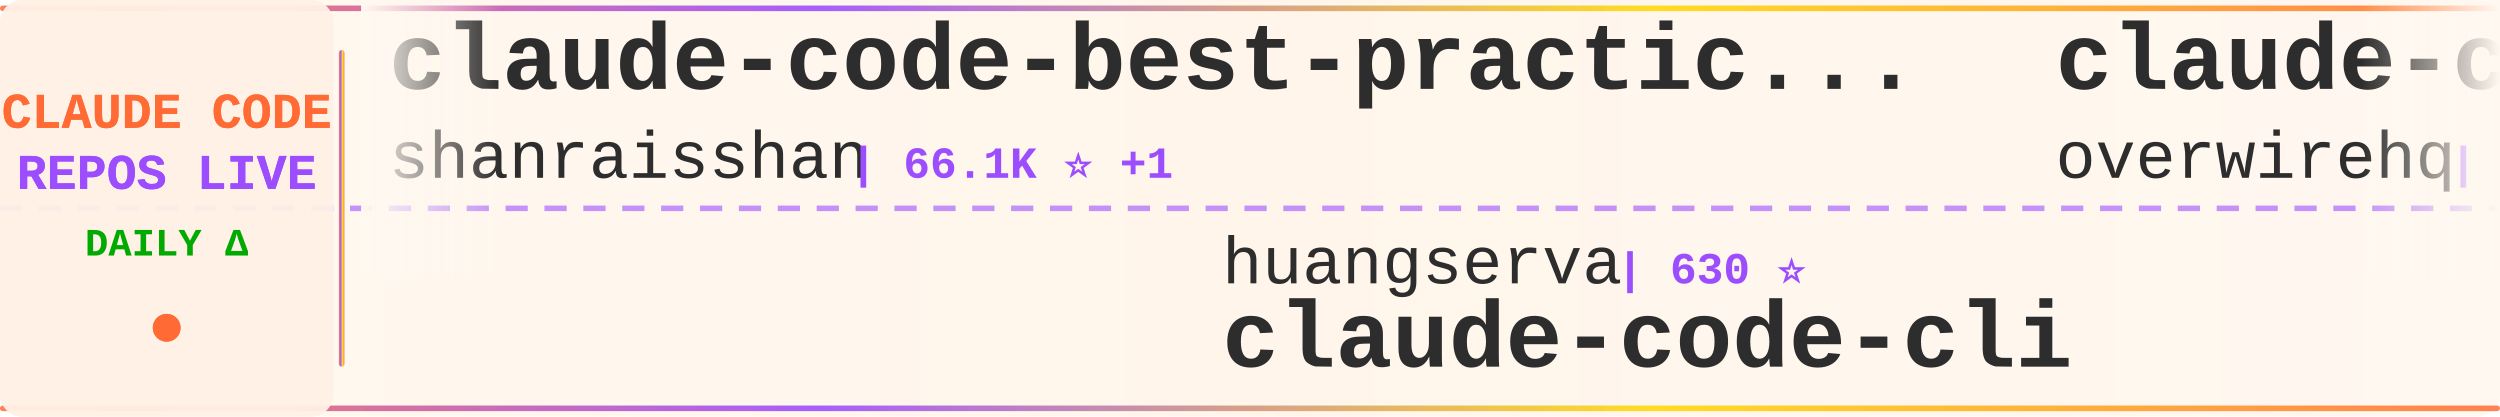
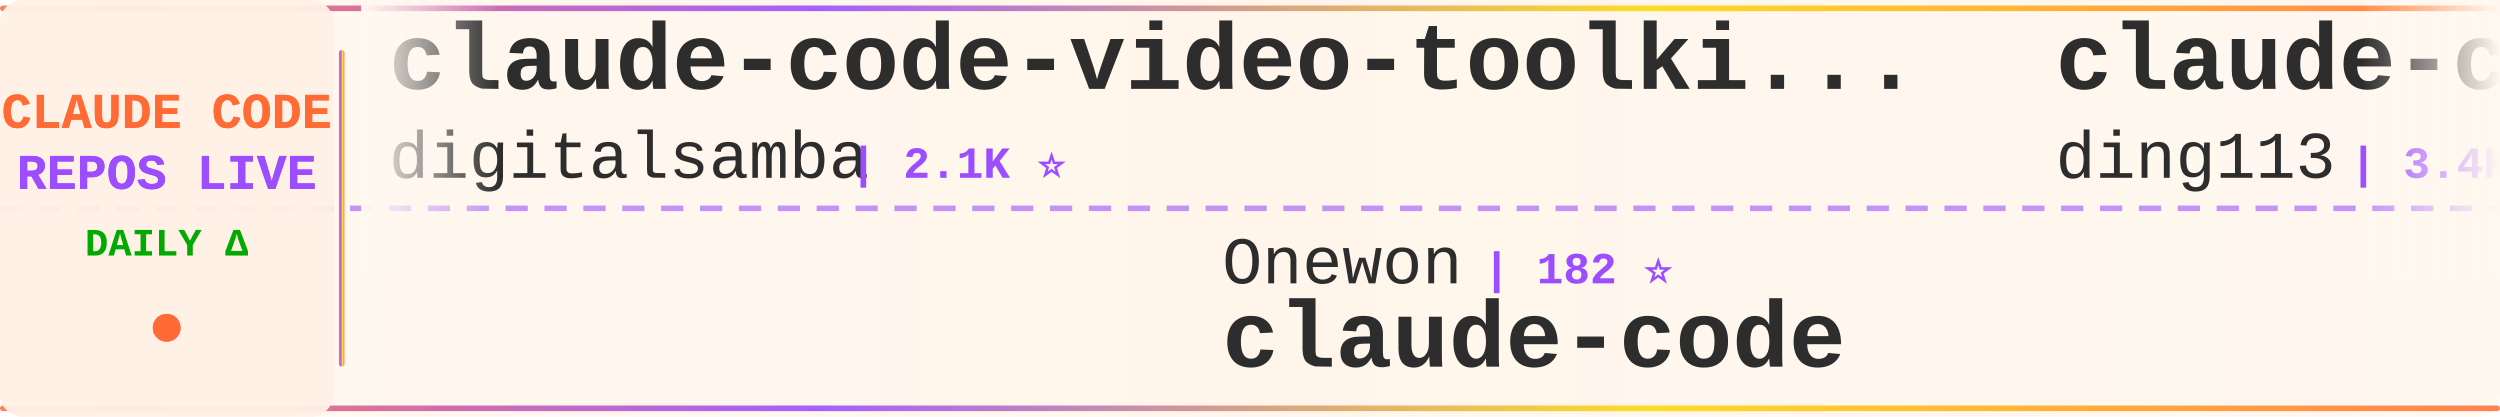
<svg xmlns="http://www.w3.org/2000/svg" width="900" height="150">
  <defs>
    <linearGradient id="tickerBg" x1="0%" y1="0%" x2="100%" y2="0%">
      <stop offset="0%" style="stop-color:#fff8f0;stop-opacity:0.98" />
      <stop offset="50%" style="stop-color:#fff5eb;stop-opacity:1" />
      <stop offset="100%" style="stop-color:#fff8f0;stop-opacity:0.98" />
    </linearGradient>
    <linearGradient id="borderGrad" x1="0%" y1="0%" x2="100%" y2="0%">
      <stop offset="0%" style="stop-color:#FF6B35;stop-opacity:0.85">
        <animate attributeName="stop-opacity" values="0.85;1;0.85" dur="2s" repeatCount="indefinite" />
      </stop>
      <stop offset="33%" style="stop-color:#9C4EFF;stop-opacity:0.9">
        <animate attributeName="stop-opacity" values="0.9;1;0.9" dur="2.2s" repeatCount="indefinite" />
      </stop>
      <stop offset="66%" style="stop-color:#FFD700;stop-opacity:0.85">
        <animate attributeName="stop-opacity" values="0.85;1;0.85" dur="1.8s" repeatCount="indefinite" />
      </stop>
      <stop offset="100%" style="stop-color:#FF6B35;stop-opacity:0.85">
        <animate attributeName="stop-opacity" values="0.85;1;0.85" dur="2s" repeatCount="indefinite" />
      </stop>
    </linearGradient>
    <filter id="textGlow">
      <feGaussianBlur stdDeviation="0.15" result="coloredBlur" />
      <feMerge>
        <feMergeNode in="coloredBlur" />
        <feMergeNode in="SourceGraphic" />
      </feMerge>
    </filter>
    <filter id="metricGlow">
      <feGaussianBlur stdDeviation="0.2" result="coloredBlur" />
      <feMerge>
        <feMergeNode in="coloredBlur" />
        <feMergeNode in="SourceGraphic" />
      </feMerge>
    </filter>
    <linearGradient id="leftFade" x1="0%" y1="0%" x2="100%" y2="0%">
      <stop offset="0%" style="stop-color:#fff8f0;stop-opacity:1" />
      <stop offset="100%" style="stop-color:#fff8f0;stop-opacity:0" />
    </linearGradient>
    <linearGradient id="rightFade" x1="0%" y1="0%" x2="100%" y2="0%">
      <stop offset="0%" style="stop-color:#fff8f0;stop-opacity:0" />
      <stop offset="100%" style="stop-color:#fff8f0;stop-opacity:1" />
    </linearGradient>
  </defs>
  <rect width="900" height="150" fill="url(#tickerBg)" rx="8" />
  <rect x="0" y="2" width="900" height="2" fill="url(#borderGrad)" rx="1" />
  <rect x="0" y="146" width="900" height="2" fill="url(#borderGrad)" rx="1" />
  <line x1="0" y1="75" x2="900" y2="75" stroke="#9C4EFF" stroke-width="2" stroke-dasharray="8 6" opacity="0.6" />
  <rect x="0" y="0" width="120" height="150" fill="#fff0e6" opacity="0.95" rx="8" />
  <text x="60" y="46" font-family="'Courier New', monospace" font-size="18" font-weight="bold" fill="#FF6B35" text-anchor="middle" filter="url(#textGlow)">
    CLAUDE CODE
  </text>
  <text x="60" y="68" font-family="'Courier New', monospace" font-size="18" font-weight="bold" fill="#9C4EFF" text-anchor="middle" filter="url(#textGlow)">
    REPOS LIVE
  </text>
  <text x="60" y="92" font-family="'Courier New', monospace" font-size="14" font-weight="bold" fill="#00aa00" text-anchor="middle">
    DAILY Δ
  </text>
  <circle cx="60" cy="118" r="5" fill="#FF6B35" filter="url(#metricGlow)">
    <animate attributeName="r" values="4;6;4" dur="1.5s" repeatCount="indefinite" />
    <animate attributeName="opacity" values="0.6;1;0.6" dur="1.5s" repeatCount="indefinite" />
  </circle>
  <rect x="122" y="18" width="2" height="114" fill="url(#borderGrad)" rx="1" />
  <clipPath id="tickerClip">
    <rect x="130" y="0" width="770" height="150" />
  </clipPath>
  <g clip-path="url(#tickerClip)">
    <g id="tickerItems">
      <animateTransform attributeName="transform" attributeType="XML" type="translate" from="0 0" to="-3000 0" dur="54s" repeatCount="indefinite" />
      <g transform="translate(0, 0)">
-         <text x="140" y="32" font-family="'Courier New', monospace" font-size="34" font-weight="bold" fill="#2d2d2d">claude-code-best-practic...</text>
-         <text x="140" y="64" font-family="'Courier New', monospace" font-size="24" font-weight="normal" fill="#2d2d2d" opacity="1.0">shanraisshan</text>
-         <text x="306" y="64" font-family="'Courier New', monospace" font-size="16" font-weight="bold" fill="#9C4EFF"> | 66.1K ⭐ +1</text>
+         <text x="140" y="32" font-family="'Courier New', monospace" font-size="34" font-weight="bold" fill="#2d2d2d">claude-code-video-toolki...</text>
+         <text x="140" y="64" font-family="'Courier New', monospace" font-size="24" font-weight="normal" fill="#2d2d2d" opacity="1.0">digitalsamba</text>
+         <text x="306" y="64" font-family="'Courier New', monospace" font-size="16" font-weight="bold" fill="#9C4EFF"> | 2.1K ⭐</text>
      </g>
      <g transform="translate(300, 0)">
-         <text x="140" y="102" font-family="'Courier New', monospace" font-size="24" font-weight="normal" fill="#2d2d2d" opacity="1.0">huangserva</text>
-         <text x="282" y="102" font-family="'Courier New', monospace" font-size="16" font-weight="bold" fill="#9C4EFF"> | 630 ⭐</text>
-         <text x="140" y="132" font-family="'Courier New', monospace" font-size="34" font-weight="bold" fill="#2d2d2d">claude-code-cli</text>
+         <text x="140" y="102" font-family="'Courier New', monospace" font-size="24" font-weight="normal" fill="#2d2d2d" opacity="1.0">Onewon</text>
+         <text x="234" y="102" font-family="'Courier New', monospace" font-size="16" font-weight="bold" fill="#9C4EFF"> | 182 ⭐</text>
+         <text x="140" y="132" font-family="'Courier New', monospace" font-size="34" font-weight="bold" fill="#2d2d2d">claude-code</text>
      </g>
      <g transform="translate(600, 0)">
-         <text x="140" y="32" font-family="'Courier New', monospace" font-size="34" font-weight="bold" fill="#2d2d2d">claude-code-telegram</text>
-         <text x="140" y="64" font-family="'Courier New', monospace" font-size="24" font-weight="normal" fill="#2d2d2d" opacity="1.0">overwirehq</text>
-         <text x="282" y="64" font-family="'Courier New', monospace" font-size="16" font-weight="bold" fill="#9C4EFF"> | 2.8K ⭐</text>
+         <text x="140" y="32" font-family="'Courier New', monospace" font-size="34" font-weight="bold" fill="#2d2d2d">claude-code-hub</text>
+         <text x="140" y="64" font-family="'Courier New', monospace" font-size="24" font-weight="normal" fill="#2d2d2d" opacity="1.0">ding113</text>
+         <text x="246" y="64" font-family="'Courier New', monospace" font-size="16" font-weight="bold" fill="#9C4EFF"> | 3.4K ⭐</text>
      </g>
      <g transform="translate(900, 0)">
-         <text x="140" y="102" font-family="'Courier New', monospace" font-size="24" font-weight="normal" fill="#2d2d2d" opacity="1.0">techjarves</text>
-         <text x="282" y="102" font-family="'Courier New', monospace" font-size="16" font-weight="bold" fill="#9C4EFF"> | 1.5K ⭐ +1</text>
-         <text x="140" y="132" font-family="'Courier New', monospace" font-size="34" font-weight="bold" fill="#2d2d2d">ClaudeCode-Portable</text>
+         <text x="140" y="102" font-family="'Courier New', monospace" font-size="24" font-weight="normal" fill="#2d2d2d" opacity="1.0">FlorianBruniaux</text>
+         <text x="342" y="102" font-family="'Courier New', monospace" font-size="16" font-weight="bold" fill="#9C4EFF"> | 6.0K ⭐ +1</text>
+         <text x="140" y="132" font-family="'Courier New', monospace" font-size="34" font-weight="bold" fill="#2d2d2d">claude-code-ultimate-gui...</text>
      </g>
      <g transform="translate(1200, 0)">
-         <text x="140" y="32" font-family="'Courier New', monospace" font-size="34" font-weight="bold" fill="#2d2d2d">claude-code</text>
-         <text x="140" y="64" font-family="'Courier New', monospace" font-size="24" font-weight="normal" fill="#2d2d2d" opacity="1.0">RishabhK103</text>
-         <text x="294" y="64" font-family="'Courier New', monospace" font-size="16" font-weight="bold" fill="#9C4EFF"> | 106 ⭐</text>
+         <text x="140" y="32" font-family="'Courier New', monospace" font-size="34" font-weight="bold" fill="#2d2d2d">claude-code-prompts</text>
+         <text x="140" y="64" font-family="'Courier New', monospace" font-size="24" font-weight="normal" fill="#2d2d2d" opacity="1.0">repowise-dev</text>
+         <text x="306" y="64" font-family="'Courier New', monospace" font-size="16" font-weight="bold" fill="#9C4EFF"> | 1.2K ⭐</text>
      </g>
      <g transform="translate(1500, 0)">
+         <text x="140" y="102" font-family="'Courier New', monospace" font-size="24" font-weight="normal" fill="#2d2d2d" opacity="1.0">Yuyz0112</text>
+         <text x="258" y="102" font-family="'Courier New', monospace" font-size="16" font-weight="bold" fill="#9C4EFF"> | 2.4K ⭐ -1</text>
+         <text x="140" y="132" font-family="'Courier New', monospace" font-size="34" font-weight="bold" fill="#2d2d2d">claude-code-reverse</text>
+       </g>
+       <g transform="translate(1800, 0)">
+         <text x="140" y="32" font-family="'Courier New', monospace" font-size="34" font-weight="bold" fill="#2d2d2d">claude-code-guide</text>
+         <text x="140" y="64" font-family="'Courier New', monospace" font-size="24" font-weight="normal" fill="#2d2d2d" opacity="1.0">zebbern</text>
+         <text x="246" y="64" font-family="'Courier New', monospace" font-size="16" font-weight="bold" fill="#9C4EFF"> | 4.6K ⭐</text>
+       </g>
+       <g transform="translate(2100, 0)">
        <text x="140" y="102" font-family="'Courier New', monospace" font-size="24" font-weight="normal" fill="#2d2d2d" opacity="1.0">freestylefly</text>
        <text x="306" y="102" font-family="'Courier New', monospace" font-size="16" font-weight="bold" fill="#9C4EFF"> | 131 ⭐</text>
        <text x="140" y="132" font-family="'Courier New', monospace" font-size="34" font-weight="bold" fill="#2d2d2d">claude-code</text>
      </g>
-       <g transform="translate(1800, 0)">
-         <text x="140" y="32" font-family="'Courier New', monospace" font-size="34" font-weight="bold" fill="#2d2d2d">andrej-karpathy-skills</text>
-         <text x="140" y="64" font-family="'Courier New', monospace" font-size="24" font-weight="normal" fill="#2d2d2d" opacity="1.0">multica-ai</text>
-         <text x="282" y="64" font-family="'Courier New', monospace" font-size="16" font-weight="bold" fill="#9C4EFF"> | 214.3K ⭐ +81</text>
+       <g transform="translate(2400, 0)">
+         <text x="140" y="32" font-family="'Courier New', monospace" font-size="34" font-weight="bold" fill="#2d2d2d">claude-code-spec-workflo...</text>
+         <text x="140" y="64" font-family="'Courier New', monospace" font-size="24" font-weight="normal" fill="#2d2d2d" opacity="1.0">Pimzino</text>
+         <text x="246" y="64" font-family="'Courier New', monospace" font-size="16" font-weight="bold" fill="#9C4EFF"> | 3.9K ⭐</text>
      </g>
-       <g transform="translate(2100, 0)">
-         <text x="140" y="102" font-family="'Courier New', monospace" font-size="24" font-weight="normal" fill="#2d2d2d" opacity="1.0">anthropics</text>
-         <text x="282" y="102" font-family="'Courier New', monospace" font-size="16" font-weight="bold" fill="#9C4EFF"> | 146.9K ⭐ +110</text>
+       <g transform="translate(2700, 0)">
+         <text x="140" y="102" font-family="'Courier New', monospace" font-size="24" font-weight="normal" fill="#2d2d2d" opacity="1.0">alex000kim</text>
+         <text x="282" y="102" font-family="'Courier New', monospace" font-size="16" font-weight="bold" fill="#9C4EFF"> | 234 ⭐</text>
        <text x="140" y="132" font-family="'Courier New', monospace" font-size="34" font-weight="bold" fill="#2d2d2d">claude-code</text>
      </g>
-       <g transform="translate(2400, 0)">
-         <text x="140" y="32" font-family="'Courier New', monospace" font-size="34" font-weight="bold" fill="#2d2d2d">claude-code</text>
-         <text x="140" y="64" font-family="'Courier New', monospace" font-size="24" font-weight="normal" fill="#2d2d2d" opacity="1.0">ochamber</text>
-         <text x="258" y="64" font-family="'Courier New', monospace" font-size="16" font-weight="bold" fill="#9C4EFF"> | 4 ⭐</text>
-       </g>
-       <g transform="translate(2700, 0)">
-         <text x="140" y="102" font-family="'Courier New', monospace" font-size="24" font-weight="normal" fill="#2d2d2d" opacity="1.0">kodu-ai</text>
-         <text x="246" y="102" font-family="'Courier New', monospace" font-size="16" font-weight="bold" fill="#9C4EFF"> | 5.2K ⭐</text>
-         <text x="140" y="132" font-family="'Courier New', monospace" font-size="34" font-weight="bold" fill="#2d2d2d">claude-coder</text>
-       </g>
      <g transform="translate(3000, 0)">
-         <text x="140" y="32" font-family="'Courier New', monospace" font-size="34" font-weight="bold" fill="#2d2d2d">claude-code-best-practic...</text>
-         <text x="140" y="64" font-family="'Courier New', monospace" font-size="24" font-weight="normal" fill="#2d2d2d" opacity="1.0">shanraisshan</text>
-         <text x="306" y="64" font-family="'Courier New', monospace" font-size="16" font-weight="bold" fill="#9C4EFF"> | 66.1K ⭐ +1</text>
+         <text x="140" y="32" font-family="'Courier New', monospace" font-size="34" font-weight="bold" fill="#2d2d2d">claude-code-video-toolki...</text>
+         <text x="140" y="64" font-family="'Courier New', monospace" font-size="24" font-weight="normal" fill="#2d2d2d" opacity="1.0">digitalsamba</text>
+         <text x="306" y="64" font-family="'Courier New', monospace" font-size="16" font-weight="bold" fill="#9C4EFF"> | 2.1K ⭐</text>
      </g>
      <g transform="translate(3300, 0)">
-         <text x="140" y="102" font-family="'Courier New', monospace" font-size="24" font-weight="normal" fill="#2d2d2d" opacity="1.0">huangserva</text>
-         <text x="282" y="102" font-family="'Courier New', monospace" font-size="16" font-weight="bold" fill="#9C4EFF"> | 630 ⭐</text>
-         <text x="140" y="132" font-family="'Courier New', monospace" font-size="34" font-weight="bold" fill="#2d2d2d">claude-code-cli</text>
+         <text x="140" y="102" font-family="'Courier New', monospace" font-size="24" font-weight="normal" fill="#2d2d2d" opacity="1.0">Onewon</text>
+         <text x="234" y="102" font-family="'Courier New', monospace" font-size="16" font-weight="bold" fill="#9C4EFF"> | 182 ⭐</text>
+         <text x="140" y="132" font-family="'Courier New', monospace" font-size="34" font-weight="bold" fill="#2d2d2d">claude-code</text>
      </g>
      <g transform="translate(3600, 0)">
-         <text x="140" y="32" font-family="'Courier New', monospace" font-size="34" font-weight="bold" fill="#2d2d2d">claude-code-telegram</text>
-         <text x="140" y="64" font-family="'Courier New', monospace" font-size="24" font-weight="normal" fill="#2d2d2d" opacity="1.0">overwirehq</text>
-         <text x="282" y="64" font-family="'Courier New', monospace" font-size="16" font-weight="bold" fill="#9C4EFF"> | 2.8K ⭐</text>
+         <text x="140" y="32" font-family="'Courier New', monospace" font-size="34" font-weight="bold" fill="#2d2d2d">claude-code-hub</text>
+         <text x="140" y="64" font-family="'Courier New', monospace" font-size="24" font-weight="normal" fill="#2d2d2d" opacity="1.0">ding113</text>
+         <text x="246" y="64" font-family="'Courier New', monospace" font-size="16" font-weight="bold" fill="#9C4EFF"> | 3.4K ⭐</text>
      </g>
      <g transform="translate(3900, 0)">
-         <text x="140" y="102" font-family="'Courier New', monospace" font-size="24" font-weight="normal" fill="#2d2d2d" opacity="1.0">techjarves</text>
-         <text x="282" y="102" font-family="'Courier New', monospace" font-size="16" font-weight="bold" fill="#9C4EFF"> | 1.5K ⭐ +1</text>
-         <text x="140" y="132" font-family="'Courier New', monospace" font-size="34" font-weight="bold" fill="#2d2d2d">ClaudeCode-Portable</text>
+         <text x="140" y="102" font-family="'Courier New', monospace" font-size="24" font-weight="normal" fill="#2d2d2d" opacity="1.0">FlorianBruniaux</text>
+         <text x="342" y="102" font-family="'Courier New', monospace" font-size="16" font-weight="bold" fill="#9C4EFF"> | 6.0K ⭐ +1</text>
+         <text x="140" y="132" font-family="'Courier New', monospace" font-size="34" font-weight="bold" fill="#2d2d2d">claude-code-ultimate-gui...</text>
      </g>
    </g>
  </g>
  <rect x="130" y="0" width="50" height="100" fill="url(#leftFade)" />
  <rect x="850" y="0" width="50" height="100" fill="url(#rightFade)" />
</svg>
